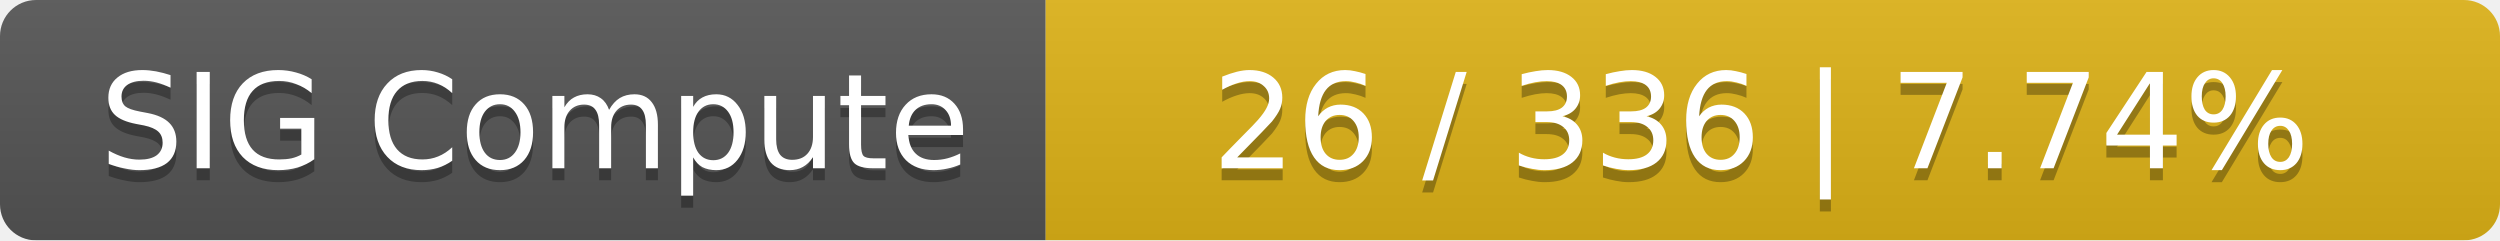
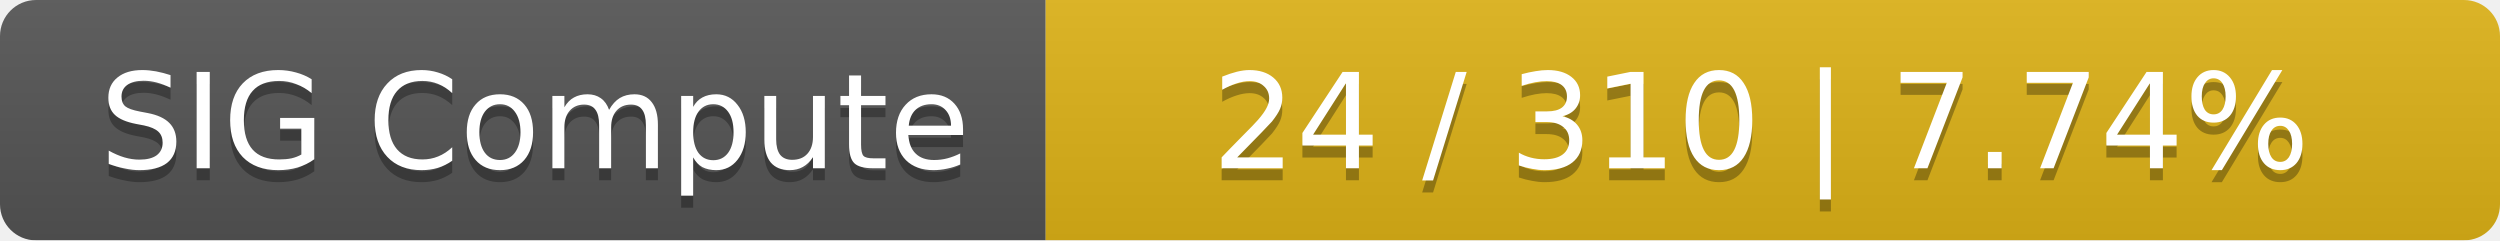
<svg xmlns="http://www.w3.org/2000/svg" width="208" height="20">
  <linearGradient id="smooth" x2="0" y2="100%">
    <stop offset="0" stop-color="#bbb" stop-opacity=".1" />
    <stop offset="1" stop-opacity=".1" />
  </linearGradient>
  <mask id="round">
    <rect width="208" height="20" rx="3" fill="#fff" />
  </mask>
  <g mask="url(#round)">
    <rect width="87" height="20" fill="#555" />
    <rect x="87" width="121" height="20" fill="#dfb317" />
    <rect width="208" height="20" fill="url(#smooth)" />
  </g>
  <g fill="#fff" text-anchor="middle" font-family="DejaVu Sans,Verdana,Geneva,sans-serif" font-size="11">
    <text x="44.5" y="15" fill="#010101" fill-opacity=".3">SIG Compute</text>
    <text x="44.5" y="14">SIG Compute</text>
-     <text x="146.5" y="15" fill="#010101" fill-opacity=".3">26 / 336    |    7.74%</text>
-     <text x="146.5" y="14">26 / 336    |    7.74%</text>
+     <text x="146.5" y="15" fill="#010101" fill-opacity=".3">24 / 310    |    7.74%</text>
+     <text x="146.5" y="14">24 / 310    |    7.74%</text>
  </g>
</svg>
